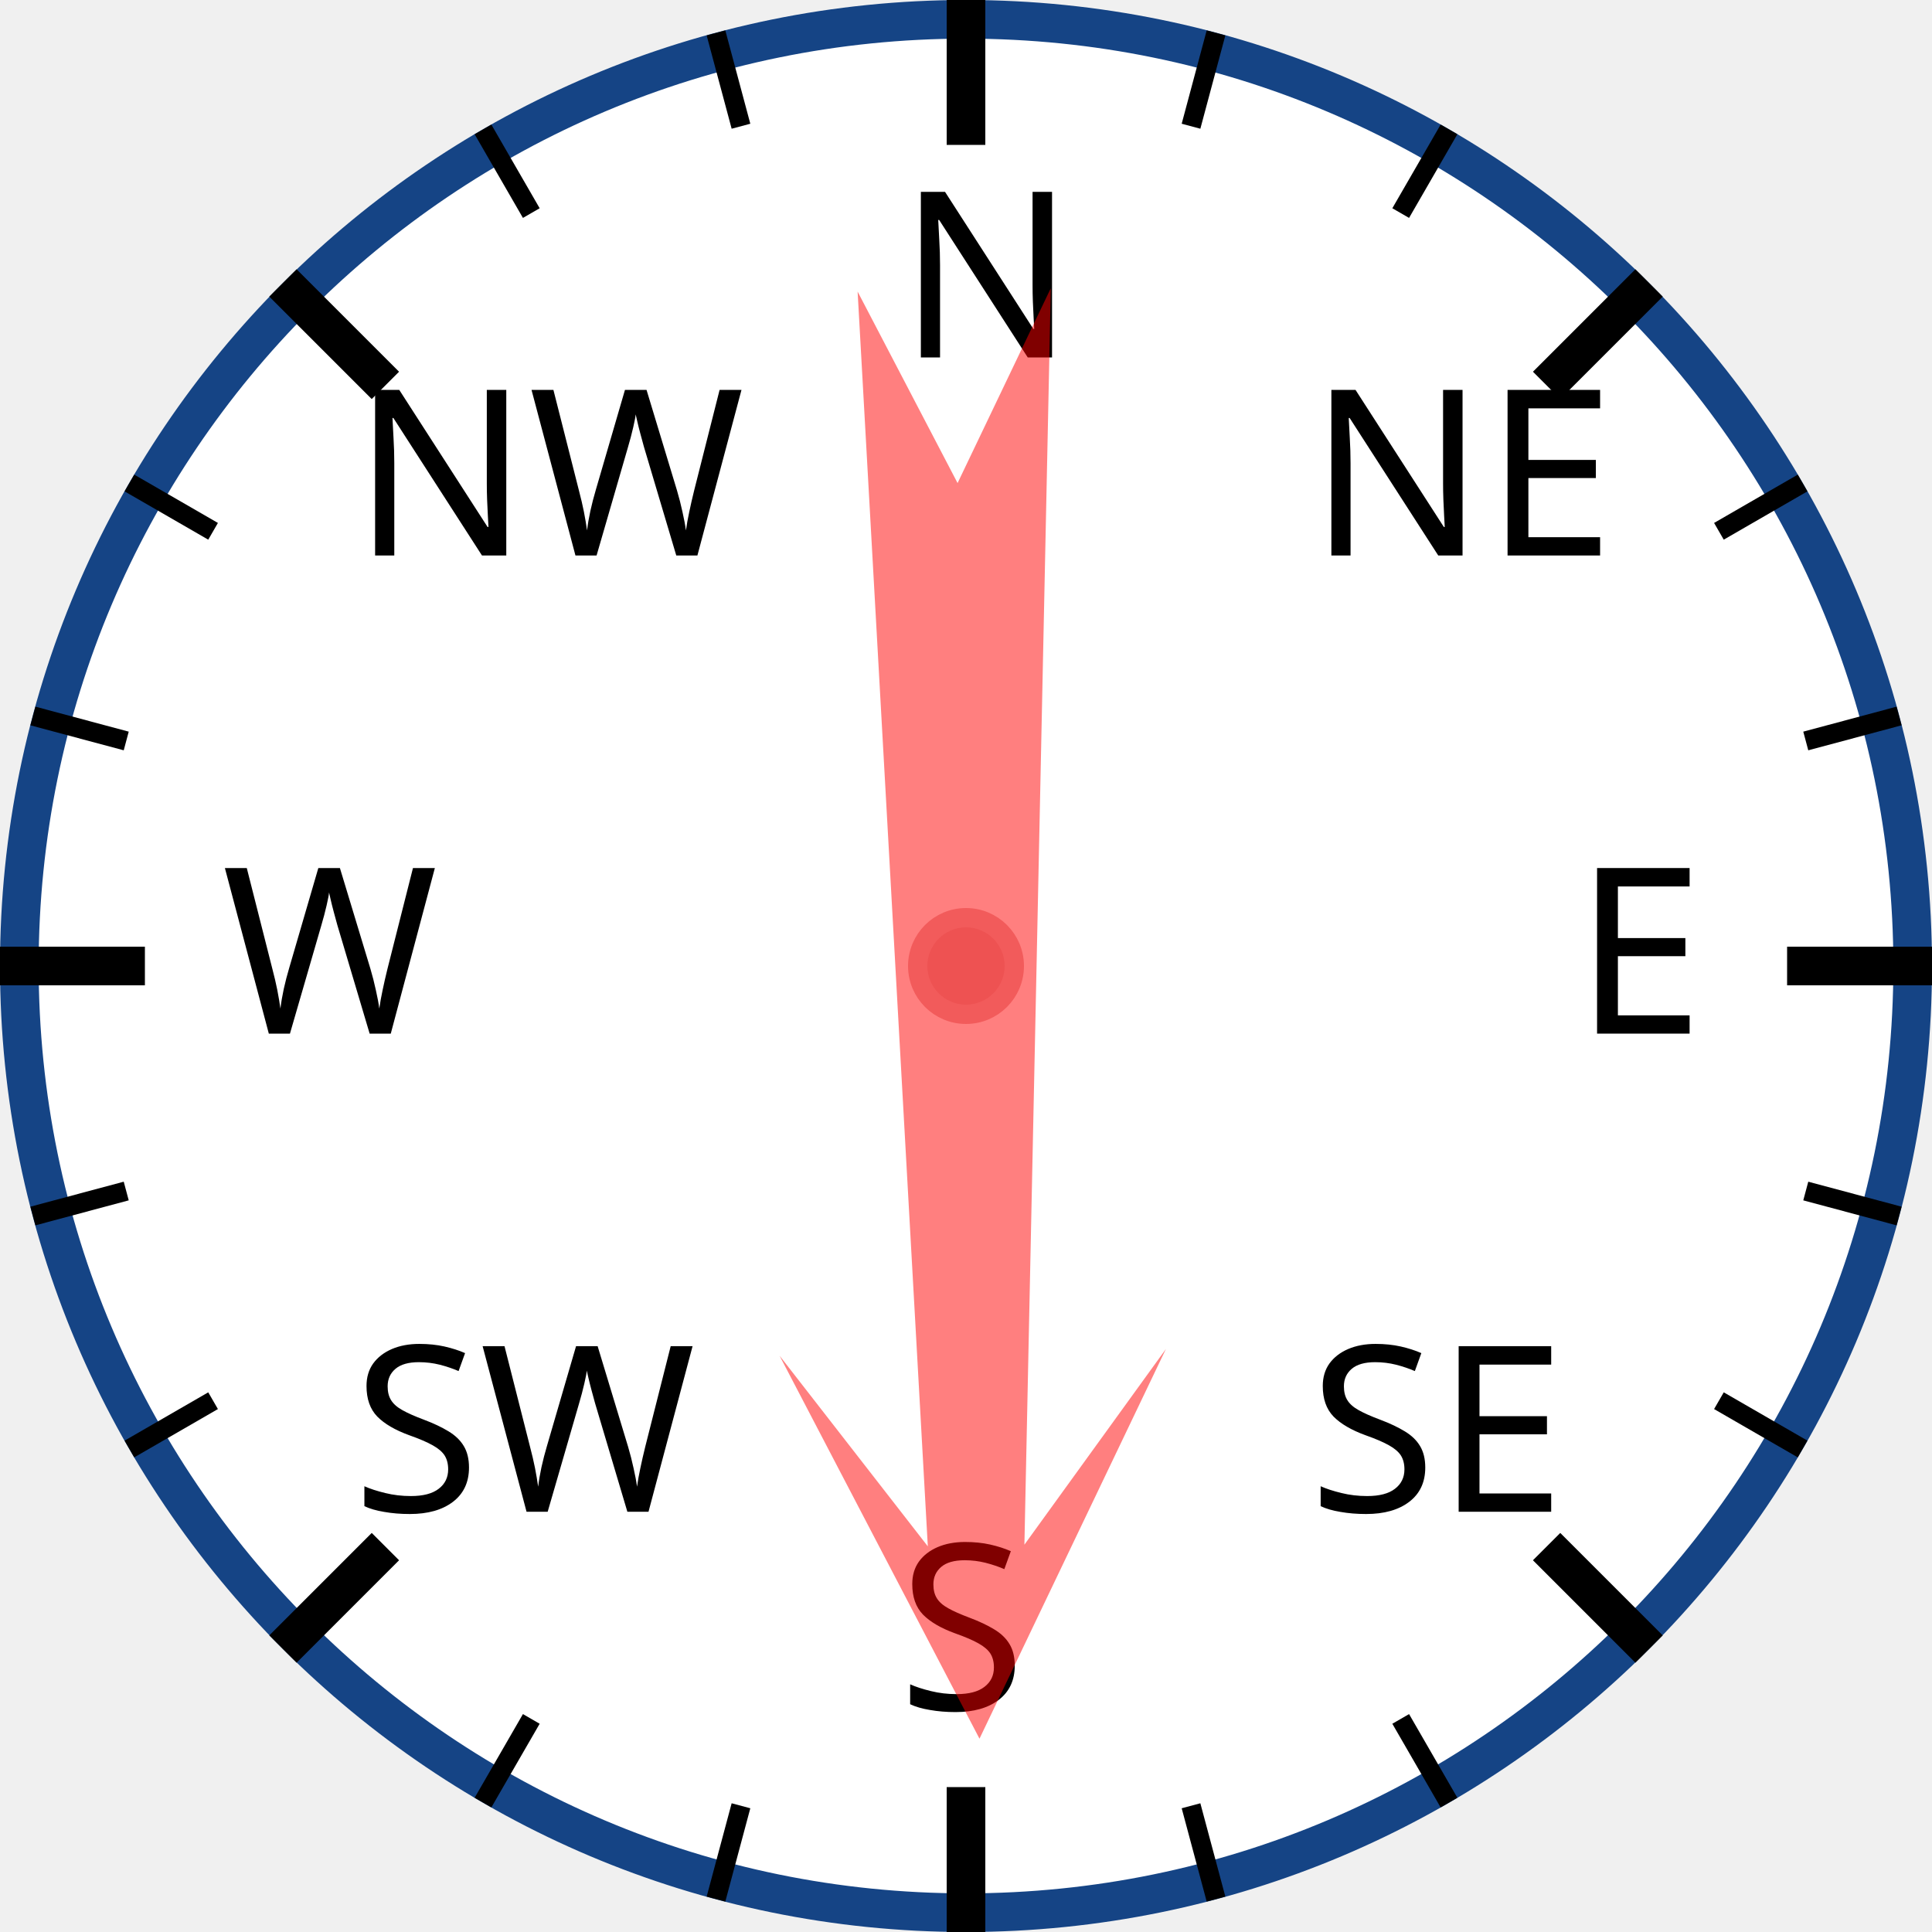
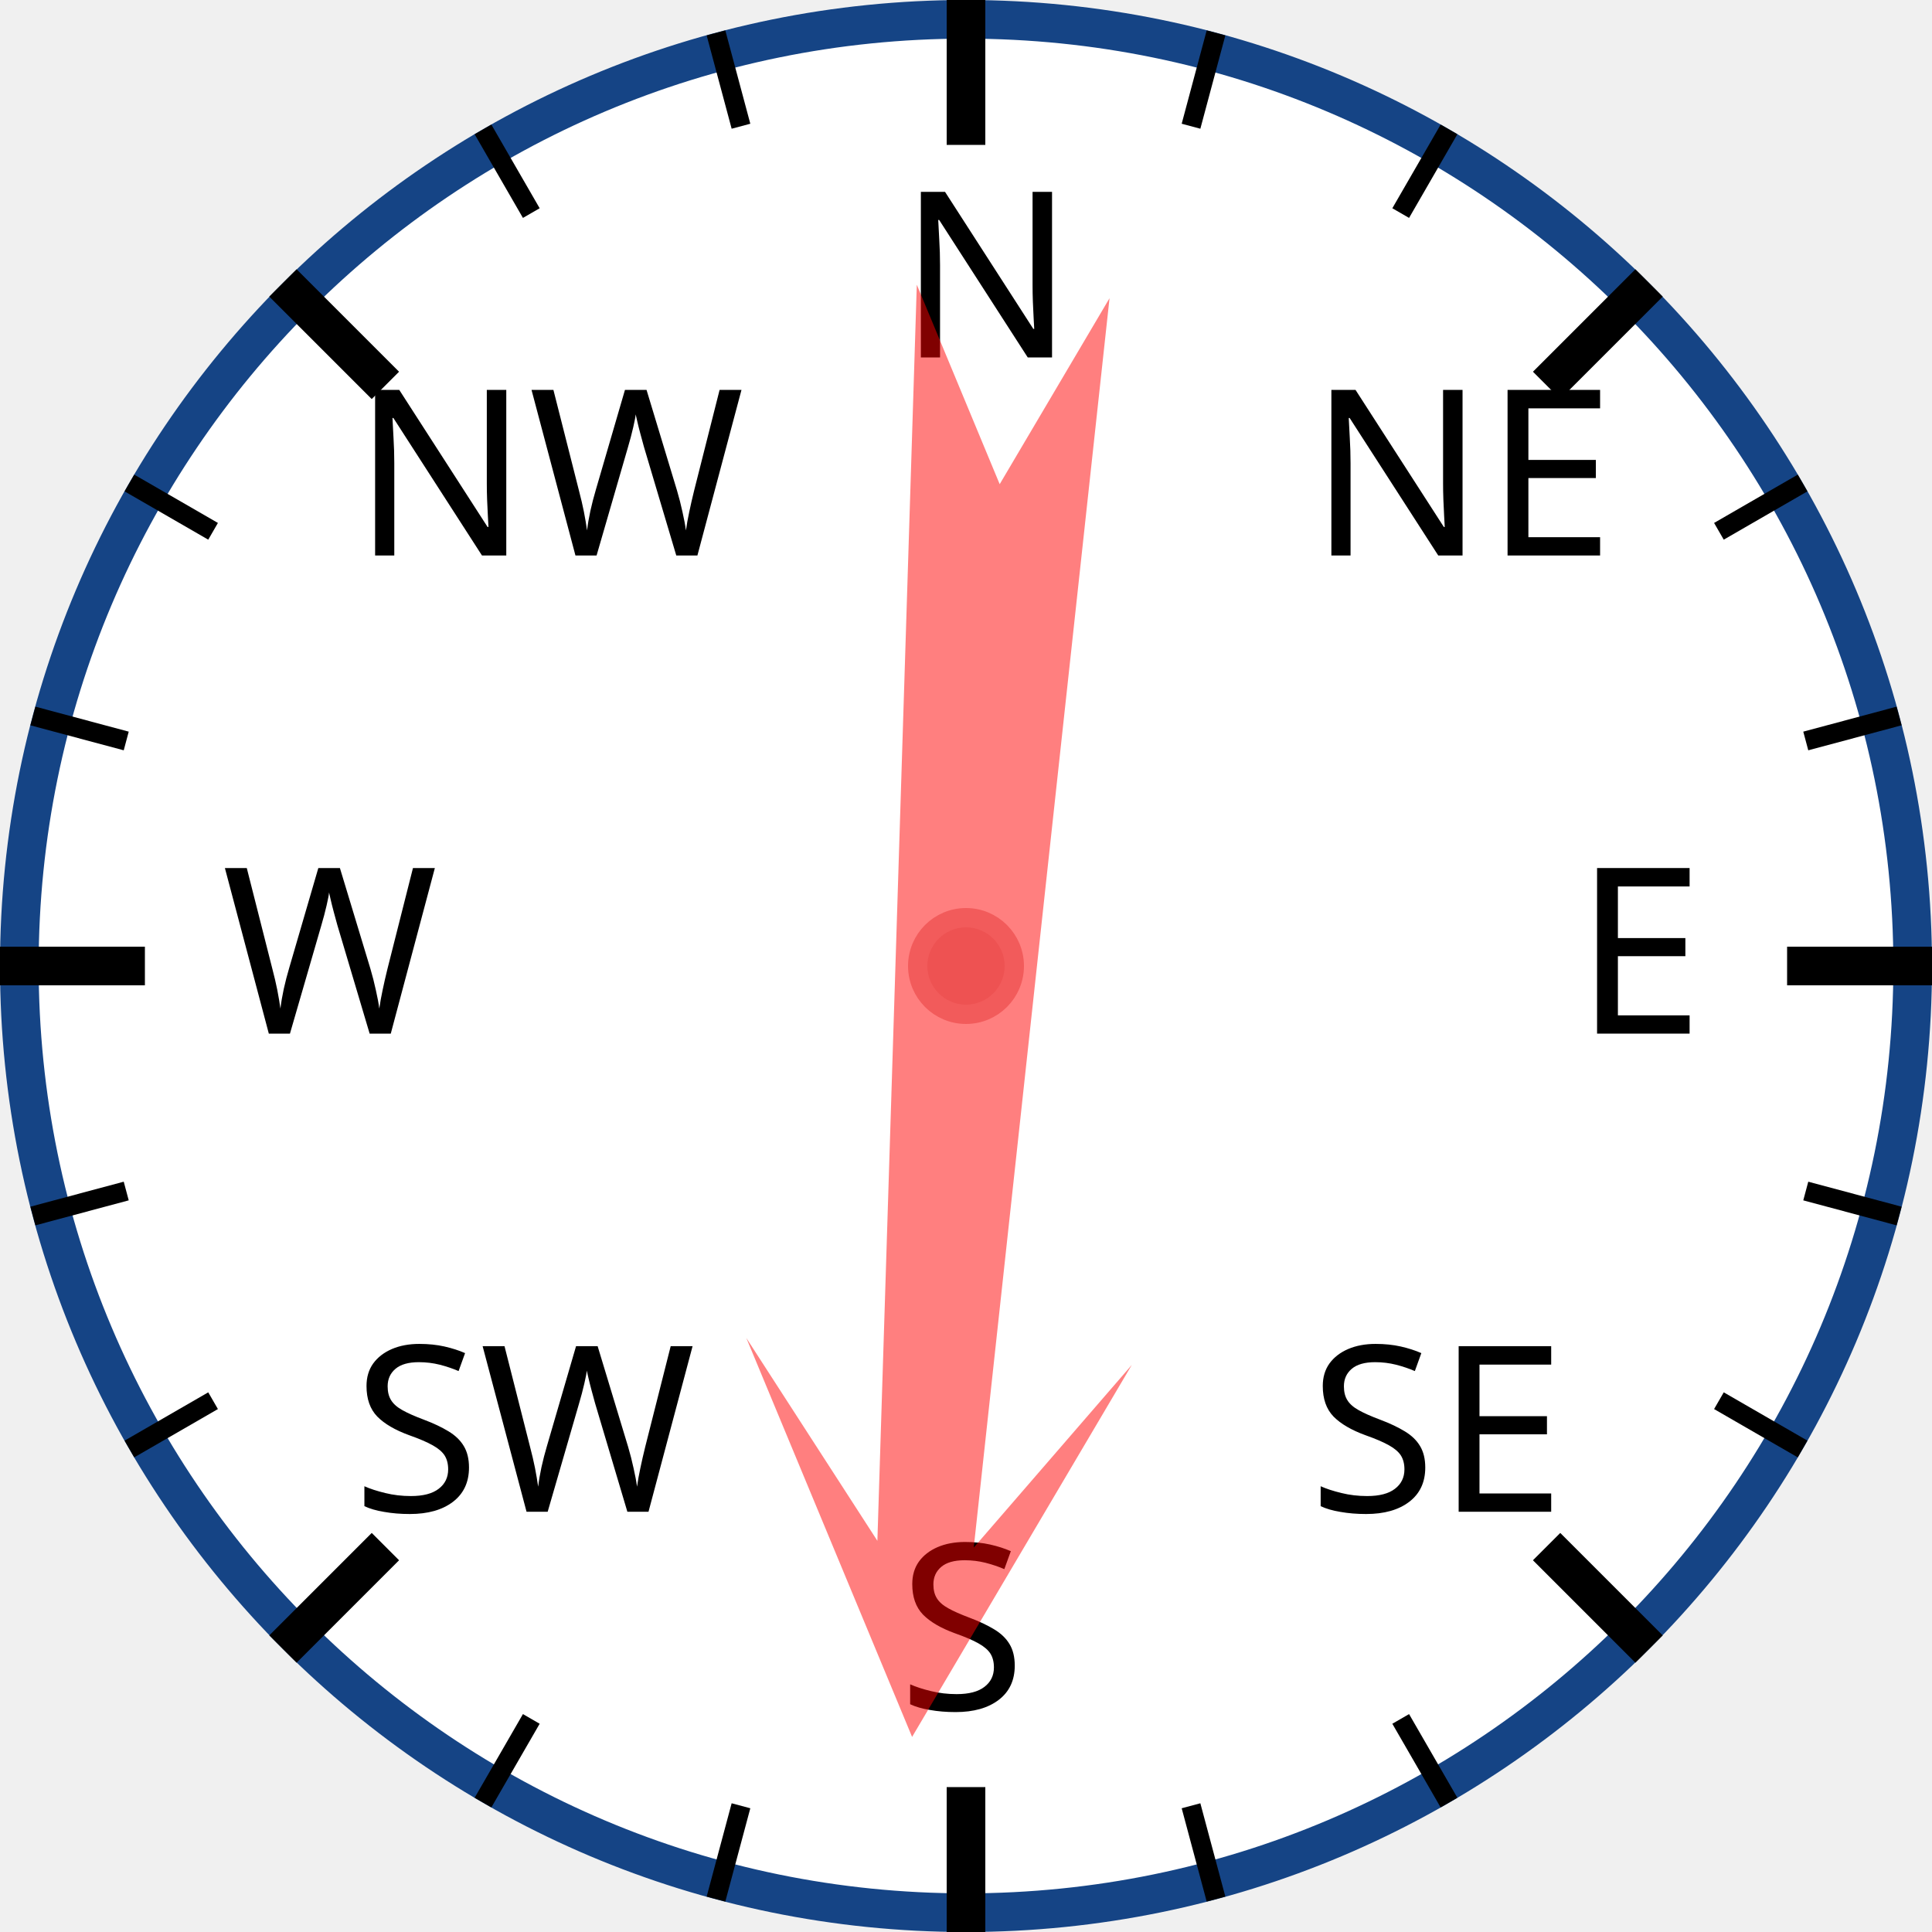
<svg xmlns="http://www.w3.org/2000/svg" width="120px" height="120px" viewBox="0 0 200 200">
  <circle cx="100" cy="100" r="98" style="fill: white; stroke: #154485; stroke-width: 4;" />
  <text x="93.0" y="37.0" style="font-family: sans-serif; font-size: 18pt;">N</text>
  <line x1="100.0" y1="0.0" x2="100.0" y2="15.0" style="stroke: black; stroke-width: 4;" />
  <line x1="74.118" y1="3.407" x2="76.706" y2="13.067" style="stroke: black; stroke-width: 2;" />
  <line x1="50" y1="13.397" x2="55" y2="22.058" style="stroke: black; stroke-width: 2;" />
  <text x="36.503" y="57.503" style="font-family: sans-serif; font-size: 18pt;">NW</text>
  <line x1="29.289" y1="29.289" x2="39.896" y2="39.896" style="stroke: black; stroke-width: 4;" />
  <line x1="13.397" y1="50" x2="22.058" y2="55" style="stroke: black; stroke-width: 2;" />
  <line x1="3.407" y1="74.118" x2="13.067" y2="76.706" style="stroke: black; stroke-width: 2;" />
  <text x="23.0" y="107.0" style="font-family: sans-serif; font-size: 18pt;">W</text>
  <line x1="0.0" y1="100.0" x2="15.0" y2="100.0" style="stroke: black; stroke-width: 4;" />
  <line x1="3.407" y1="125.882" x2="13.067" y2="123.294" style="stroke: black; stroke-width: 2;" />
  <line x1="13.397" y1="150" x2="22.058" y2="145" style="stroke: black; stroke-width: 2;" />
  <text x="36.503" y="156.497" style="font-family: sans-serif; font-size: 18pt;">SW</text>
  <line x1="29.289" y1="170.711" x2="39.896" y2="160.104" style="stroke: black; stroke-width: 4;" />
  <line x1="50" y1="186.603" x2="55" y2="177.942" style="stroke: black; stroke-width: 2;" />
  <line x1="74.118" y1="196.593" x2="76.706" y2="186.933" style="stroke: black; stroke-width: 2;" />
  <text x="93" y="177.0" style="font-family: sans-serif; font-size: 18pt;">S</text>
  <line x1="100" y1="200.0" x2="100" y2="185.0" style="stroke: black; stroke-width: 4;" />
  <line x1="125.882" y1="196.593" x2="123.294" y2="186.933" style="stroke: black; stroke-width: 2;" />
  <line x1="150.0" y1="186.603" x2="145.0" y2="177.942" style="stroke: black; stroke-width: 2;" />
  <text x="135.497" y="156.497" style="font-family: sans-serif; font-size: 18pt;">SE</text>
  <line x1="170.711" y1="170.711" x2="160.104" y2="160.104" style="stroke: black; stroke-width: 4;" />
  <line x1="186.603" y1="150" x2="177.942" y2="145" style="stroke: black; stroke-width: 2;" />
  <line x1="196.593" y1="125.882" x2="186.933" y2="123.294" style="stroke: black; stroke-width: 2;" />
  <text x="163.0" y="107" style="font-family: sans-serif; font-size: 18pt;">E</text>
  <line x1="200.0" y1="100" x2="185.0" y2="100" style="stroke: black; stroke-width: 4;" />
  <line x1="196.593" y1="74.118" x2="186.933" y2="76.706" style="stroke: black; stroke-width: 2;" />
  <line x1="186.603" y1="50" x2="177.942" y2="55" style="stroke: black; stroke-width: 2;" />
  <text x="135.497" y="57.503" style="font-family: sans-serif; font-size: 18pt;">NE</text>
  <line x1="170.711" y1="29.289" x2="160.104" y2="39.896" style="stroke: black; stroke-width: 4;" />
  <line x1="150" y1="13.397" x2="145" y2="22.058" style="stroke: black; stroke-width: 2;" />
  <line x1="125.882" y1="3.407" x2="123.294" y2="13.067" style="stroke: black; stroke-width: 2;" />
-   <polygon points="100 20 120 60 105 40 110 170 100 150 90 170 95 40 80 60" style="fill: red; fill-opacity: 0.5;" transform="rotate(179,100,100)" />
+   <polygon points="100 20 120 60 105 40 110 170 100 150 90 170 95 40 80 60" style="fill: red; fill-opacity: 0.5;" transform="rotate(184,100,100)" />
  <circle cx="100" cy="100" r="5" style="fill: #EE5252; stroke: #F25B5B; stroke-width: 2;" />
</svg>
